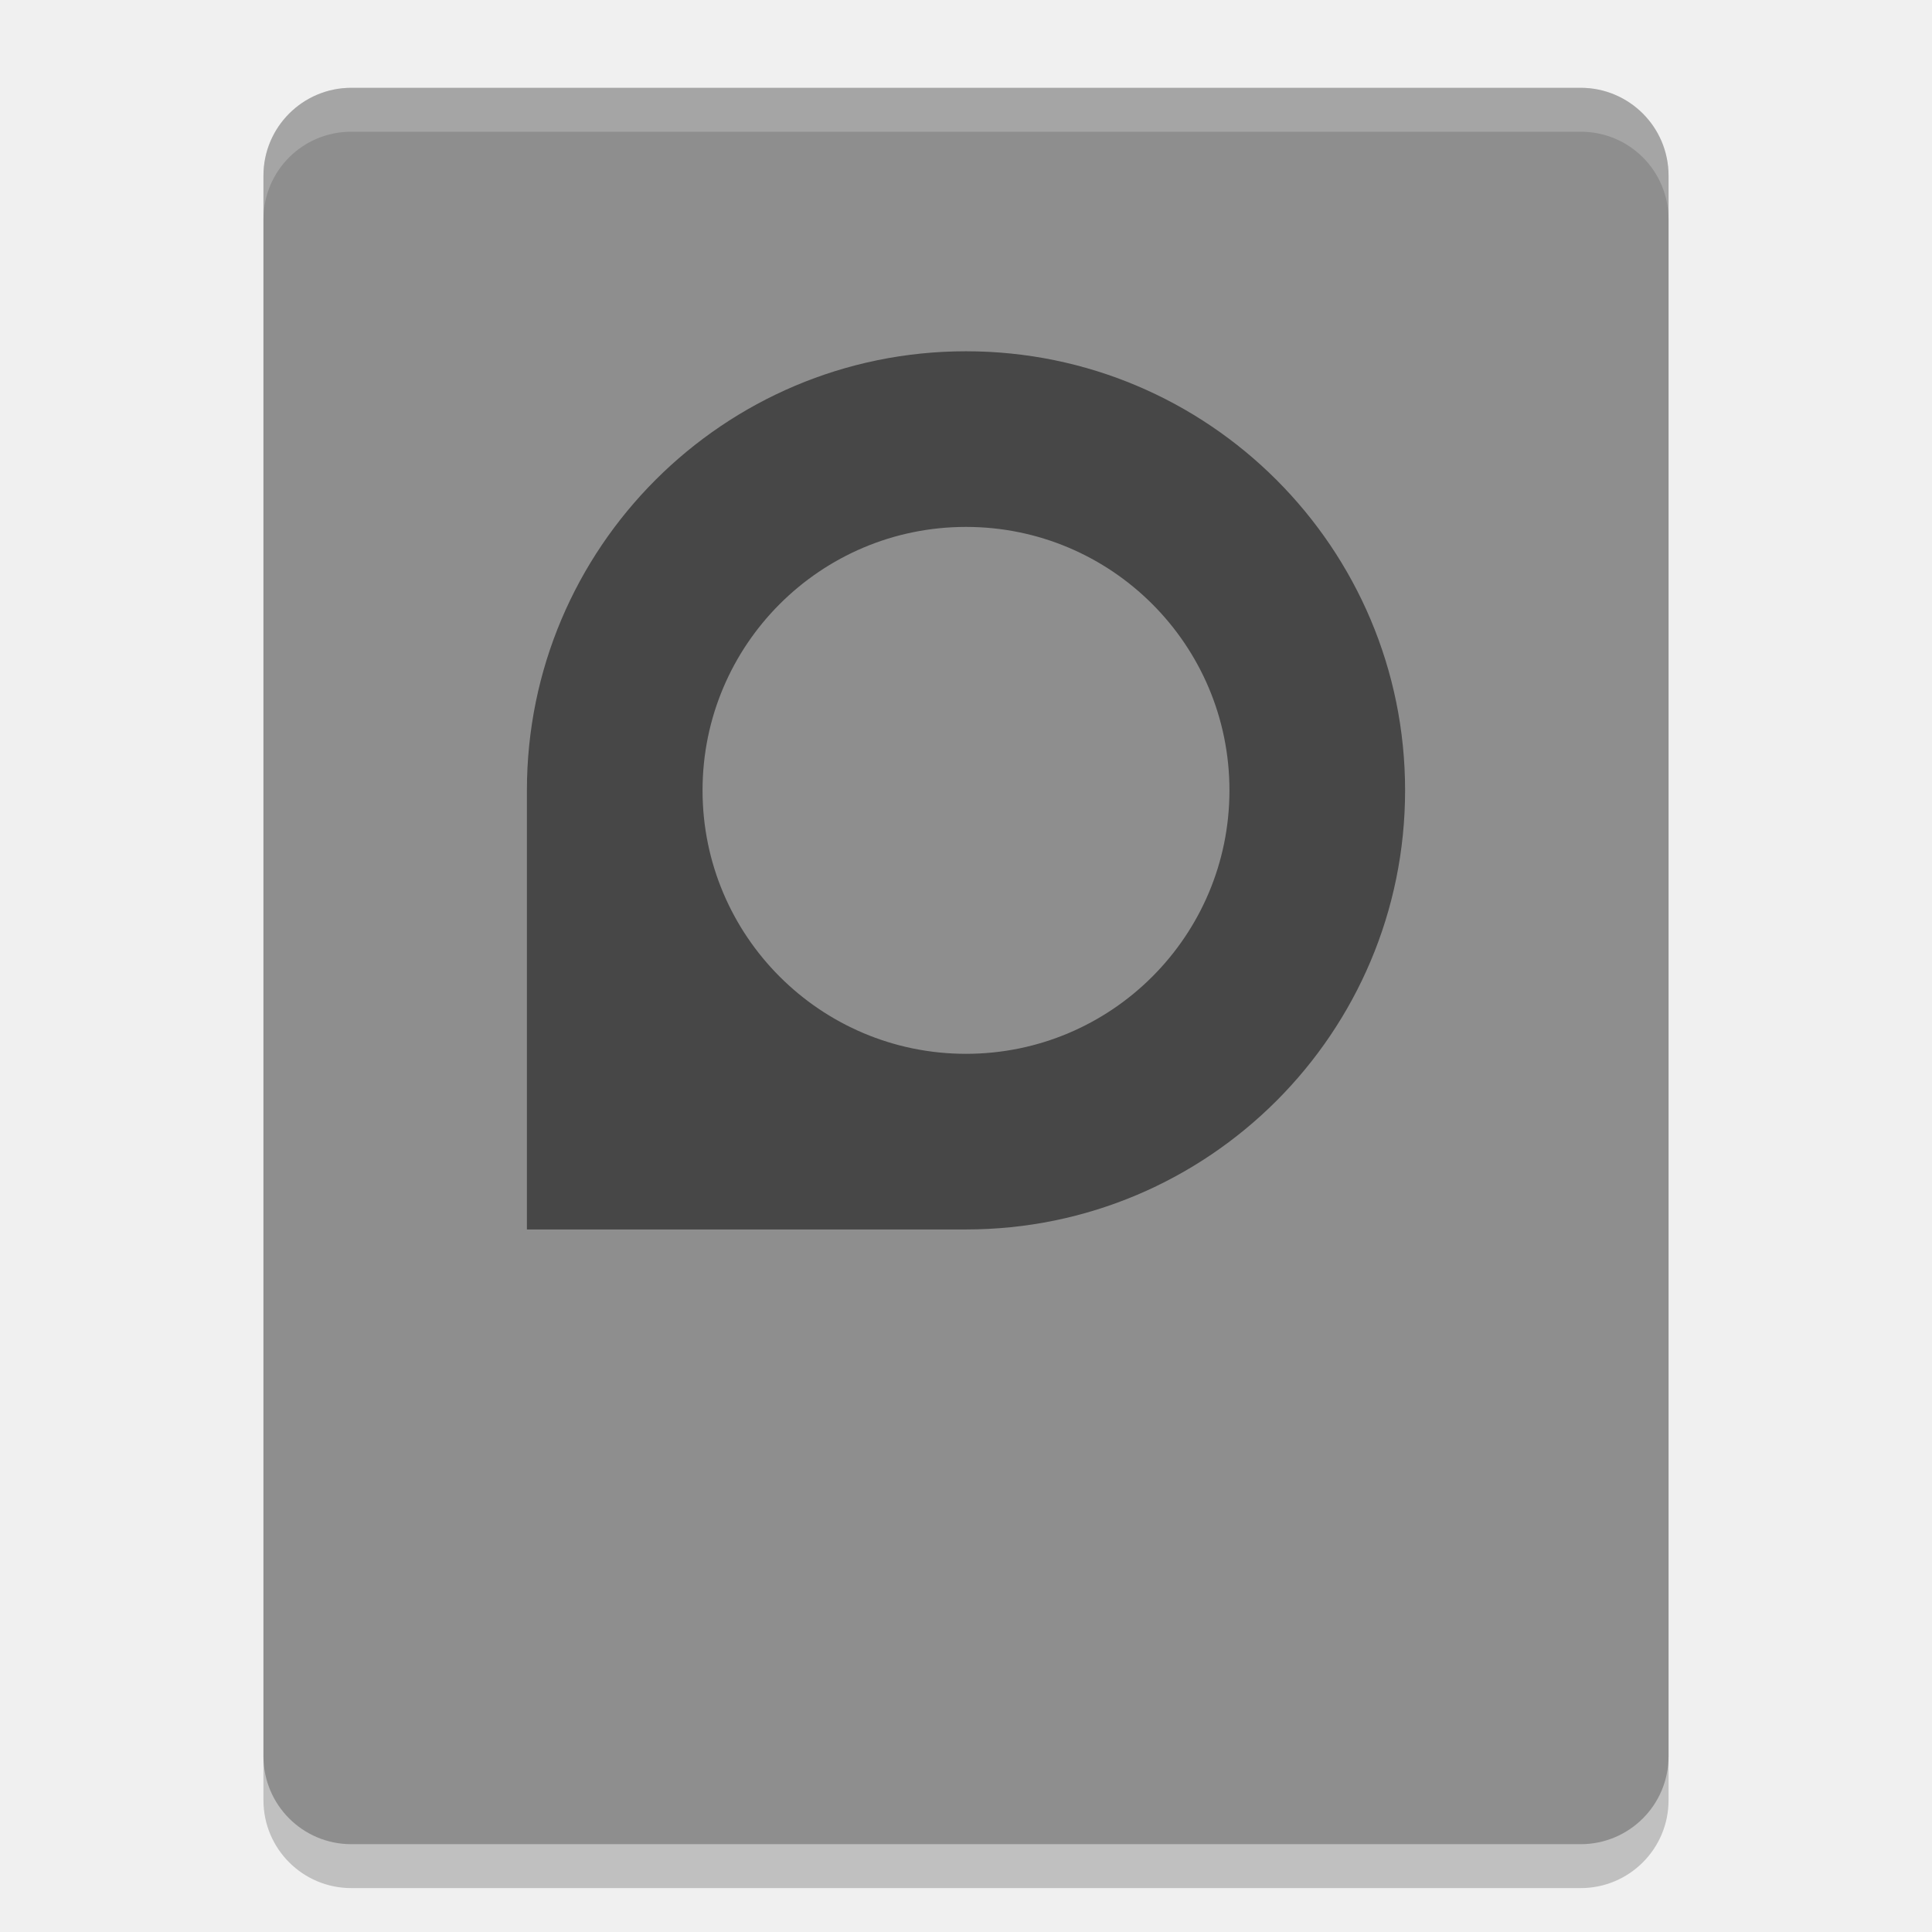
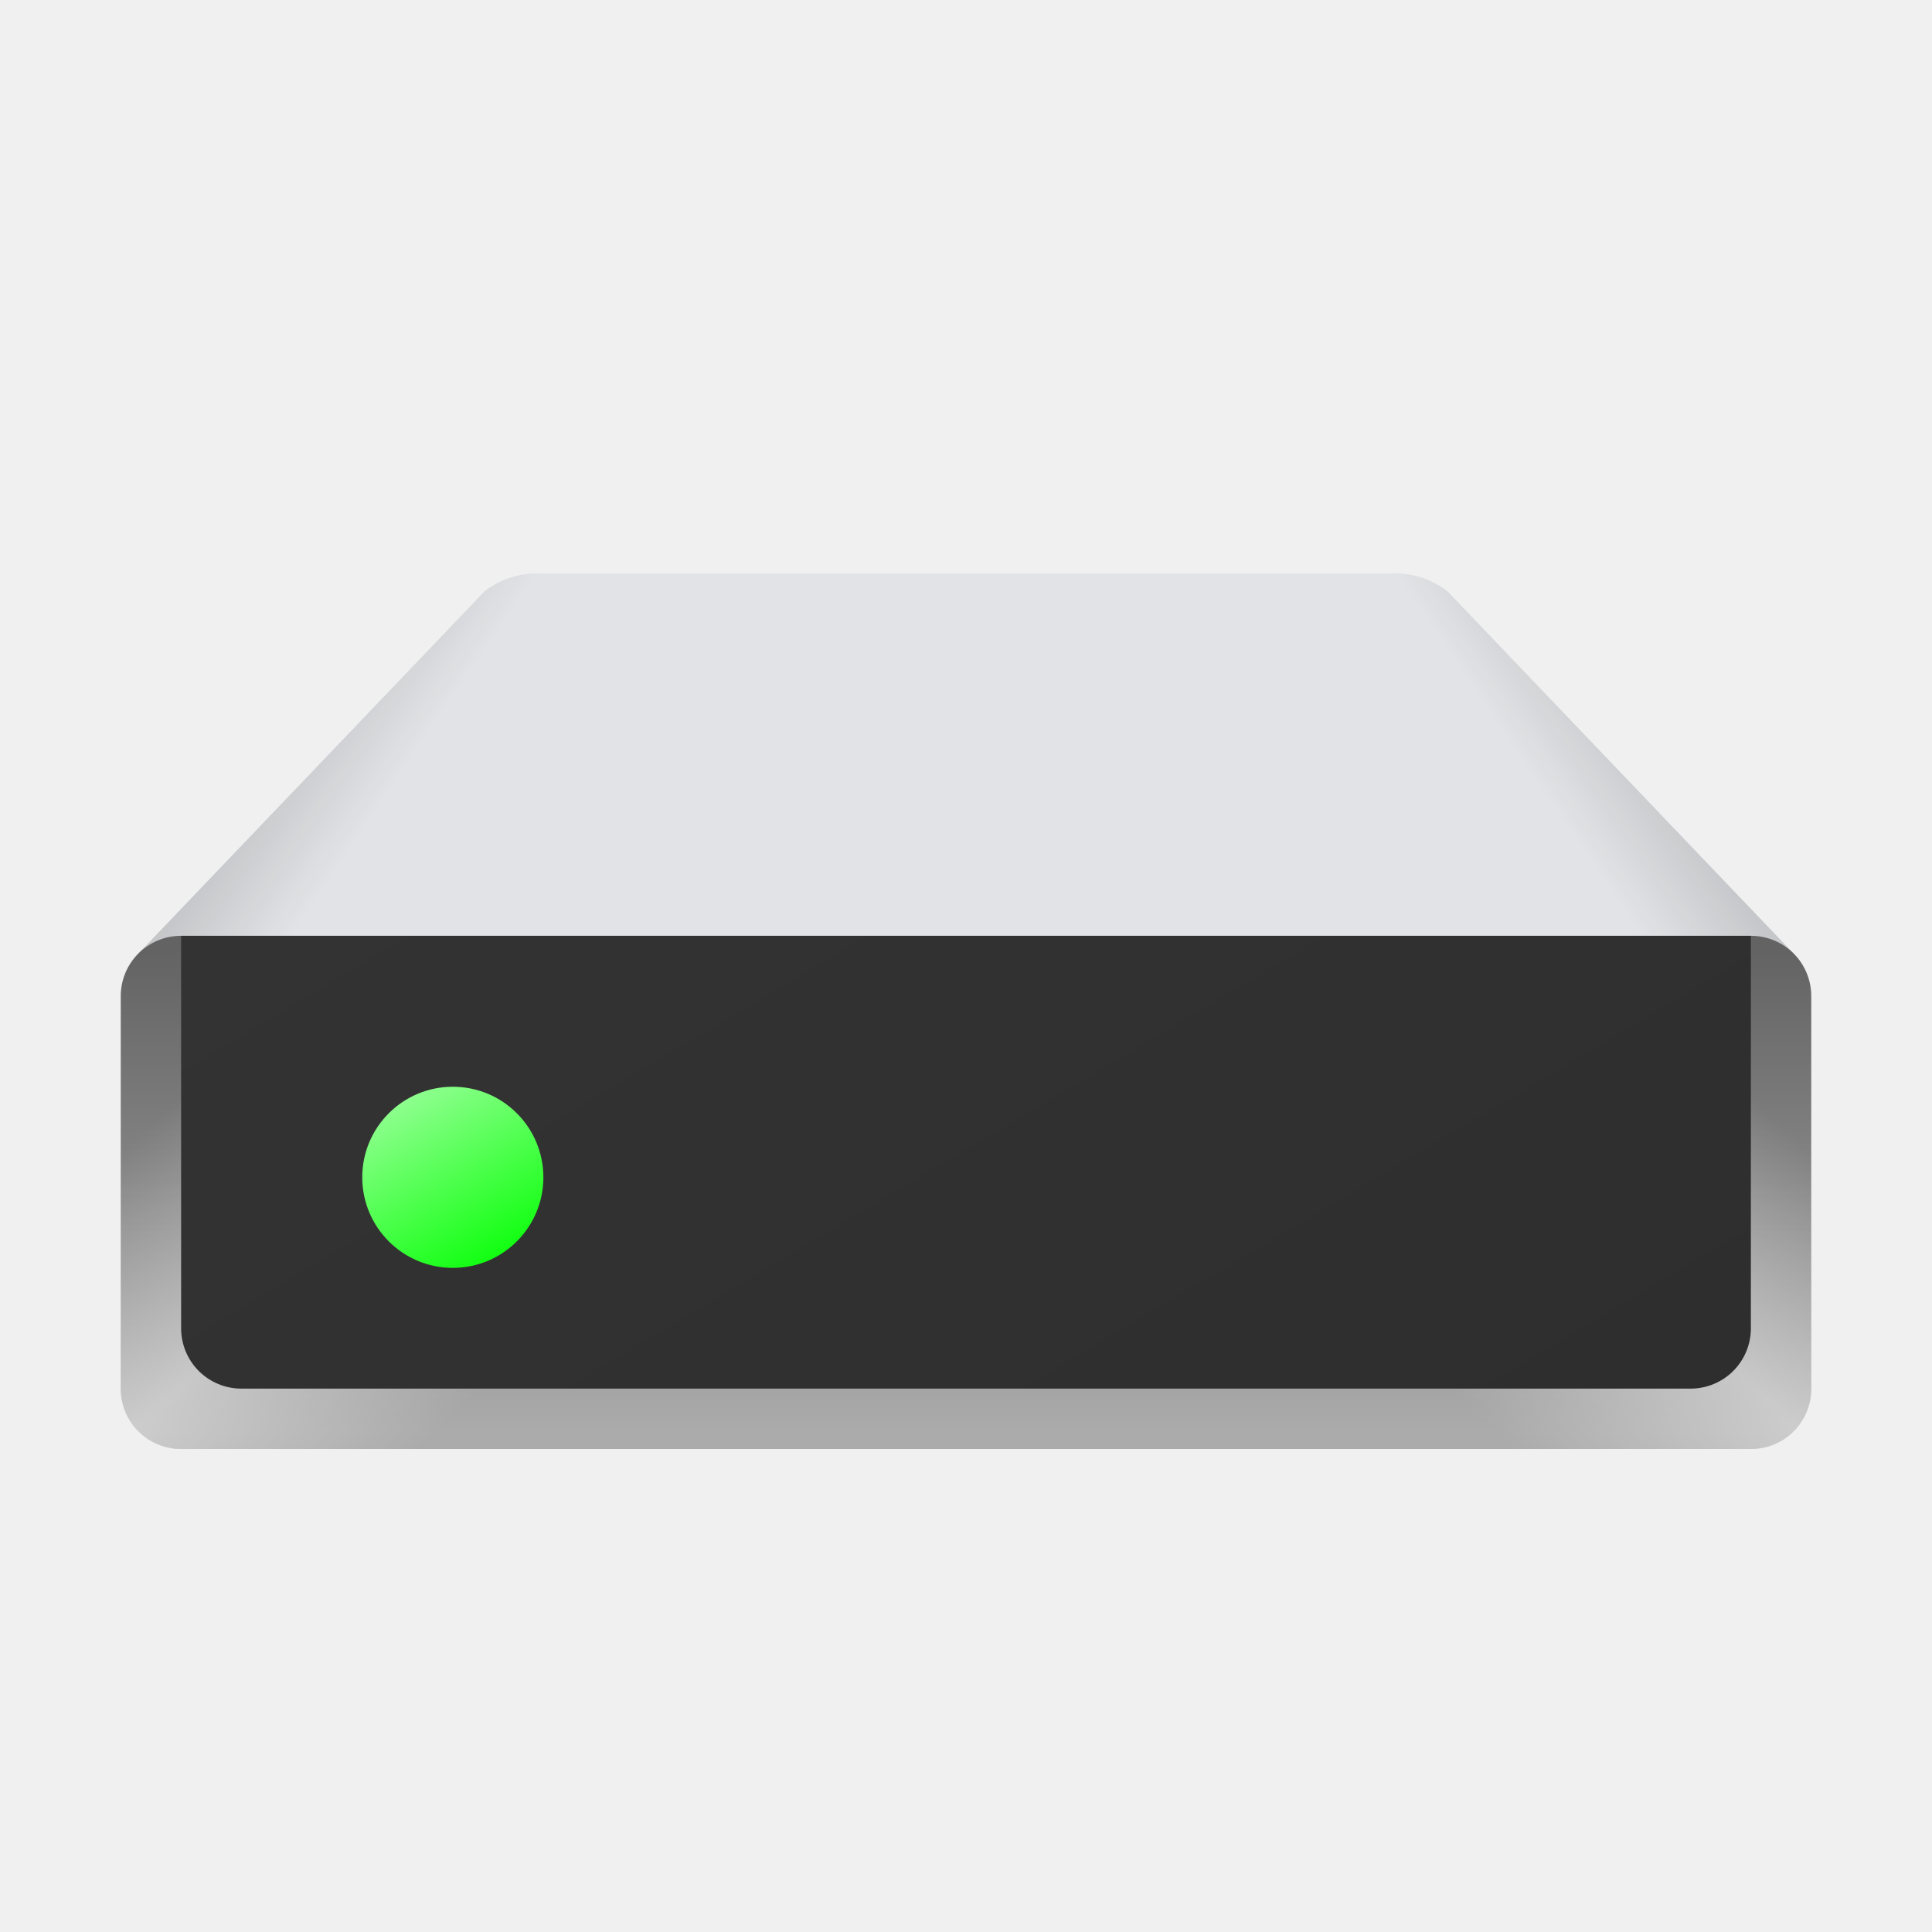
- <svg xmlns="http://www.w3.org/2000/svg" width="22" height="22" version="1">
-   <rect style="opacity:0.2" width="20" height="16" x="-21.5" y="-19" rx="1" ry="1" transform="matrix(0,-1,-1,0,0,0)" />
-   <rect style="fill:#8e8e8e" width="20" height="16" x="-21" y="-19" rx="1" ry="1" transform="matrix(0,-1,-1,0,0,0)" />
-   <path style="opacity:0.5" d="M 11,4 C 8.239,4 6,6.239 6,9 V 14 H 11 C 13.761,14 16,11.761 16,9 16,6.239 13.761,4 11,4 Z M 11,6 C 12.657,6 14,7.343 14,9 14,10.657 12.657,12 11,12 9.343,12 8,10.657 8,9 8,7.343 9.343,6 11,6 Z" />
-   <path style="opacity:0.2;fill:#ffffff" d="M 4,1 C 3.446,1 3,1.446 3,2 V 2.5 C 3,1.946 3.446,1.5 4,1.5 H 18 C 18.554,1.5 19,1.946 19,2.5 V 2 C 19,1.446 18.554,1 18,1 Z" />
+ <svg xmlns="http://www.w3.org/2000/svg" xmlns:xlink="http://www.w3.org/1999/xlink" height="64px" width="64px" id="Camada_1" data-name="Camada 1" viewBox="0 0 32 32">
+   <defs>
+     <style>.cls-1{fill:#e1e3e6;}.cls-2,.cls-3,.cls-5,.cls-6{isolation:isolate;}.cls-2,.cls-3{opacity:0.3;}.cls-2{fill:url(#Gradiente_sem_nome_2);}.cls-3{fill:url(#Gradiente_sem_nome_2-2);}.cls-4{fill:url(#Gradiente_sem_nome_3);}.cls-5,.cls-6{opacity:0.4;}.cls-5{fill:url(#Gradiente_sem_nome_5);}.cls-6{fill:url(#Gradiente_sem_nome_5-2);}.cls-7{fill:url(#Gradiente_sem_nome_284);}.cls-8{fill:url(#Gradiente_sem_nome_115);}</style>
+     <linearGradient id="Gradiente_sem_nome_2" x1="2.094" y1="31.317" x2="3.038" y2="30.677" gradientTransform="matrix(3.7796, 0, 0, -3.7796, -2.7796, 125.7269)" gradientUnits="userSpaceOnUse">
+       <stop offset="0" />
+       <stop offset="1" stop-opacity="0" />
+     </linearGradient>
+     <linearGradient id="Gradiente_sem_nome_2-2" x1="11.089" y1="31.317" x2="12.034" y2="30.677" gradientTransform="translate(68.7796 125.7269) rotate(180) scale(3.7796)" xlink:href="#Gradiente_sem_nome_2" />
+     <linearGradient id="Gradiente_sem_nome_3" x1="4.969" y1="29.098" x2="4.969" y2="26.981" gradientTransform="matrix(3.7796, 0, 0, -3.7796, -2.7796, 125.7269)" gradientUnits="userSpaceOnUse">
+       <stop offset="0" stop-color="#636363" />
+       <stop offset="1" stop-color="#ababab" stop-opacity="0.996" />
+     </linearGradient>
+     <linearGradient id="Gradiente_sem_nome_5" x1="3.134" y1="29.979" x2="4.396" y2="28.645" gradientTransform="matrix(3.7796, 0, 0, -3.7796, -2.7796, 125.7269)" gradientUnits="userSpaceOnUse">
+       <stop offset="0" stop-color="#fff" stop-opacity="0" />
+       <stop offset="0.5" stop-color="#fff" />
+       <stop offset="1" stop-color="#fff" stop-opacity="0" />
+     </linearGradient>
+     <linearGradient id="Gradiente_sem_nome_5-2" x1="12.13" y1="29.979" x2="13.392" y2="28.645" gradientTransform="translate(68.7796 125.7269) rotate(180) scale(3.7796)" xlink:href="#Gradiente_sem_nome_5" />
+     <linearGradient id="Gradiente_sem_nome_284" x1="0.425" y1="25.572" x2="2.997" y2="21.191" gradientTransform="matrix(3.7715, 0, 0, -3.8343, 9.6112, 108.6485)" gradientUnits="userSpaceOnUse">
+       <stop offset="0" stop-color="#333" />
+       <stop offset="1" stop-color="#2e2e2e" />
+     </linearGradient>
+     <linearGradient id="Gradiente_sem_nome_115" x1="6.75" y1="18.201" x2="8.25" y2="20.799" gradientUnits="userSpaceOnUse">
+       <stop offset="0" stop-color="#8dff8d" />
+       <stop offset="1" stop-color="#12ff12" />
+     </linearGradient>
+   </defs>
+   <path id="rect31485" class="cls-1" d="M8.979,9.5a1.403,1.403,0,0,0-.957.298L2.293,15.793,3,15.5H29l.707.293L23.979,9.798a1.403,1.403,0,0,0-.957-.298Z" />
+   <path id="rect31485-9" class="cls-2" d="M8.979,9.5a1.403,1.403,0,0,0-.957.298L2.293,15.793,3,15.5H29l.707.293L23.979,9.798a1.403,1.403,0,0,0-.957-.298Z" />
+   <path id="rect31485-9-0" class="cls-3" d="M23.021,9.5a1.403,1.403,0,0,1,.957.298L29.707,15.793,29,15.5H3l-.707.293L8.021,9.798A1.403,1.403,0,0,1,8.979,9.5Z" />
+   <path id="rect849" class="cls-4" d="M3,15.5H29a.998.998,0,0,1,1,1V23a.998.998,0,0,1-1,1H3a.998.998,0,0,1-1-1V16.5A.998.998,0,0,1,3,15.5Z" />
+   <path id="rect849-5" class="cls-5" d="M3,15.5H29a.998.998,0,0,1,1,1V23a.998.998,0,0,1-1,1H3a.998.998,0,0,1-1-1V16.5A.998.998,0,0,1,3,15.5Z" />
+   <path id="rect849-5-8" class="cls-6" d="M29,15.5H3a.998.998,0,0,0-1,1V23a.998.998,0,0,0,1,1H29a.998.998,0,0,0,1-1V16.5A.998.998,0,0,0,29,15.5Z" />
+   <path id="rect1094" class="cls-7" d="M3,15.5V22a.998.998,0,0,0,1,1H28a.998.998,0,0,0,1-1V15.5Z" />
+   <circle id="path30449" class="cls-8" cx="7.5" cy="19.5" r="1.5" />
</svg>
